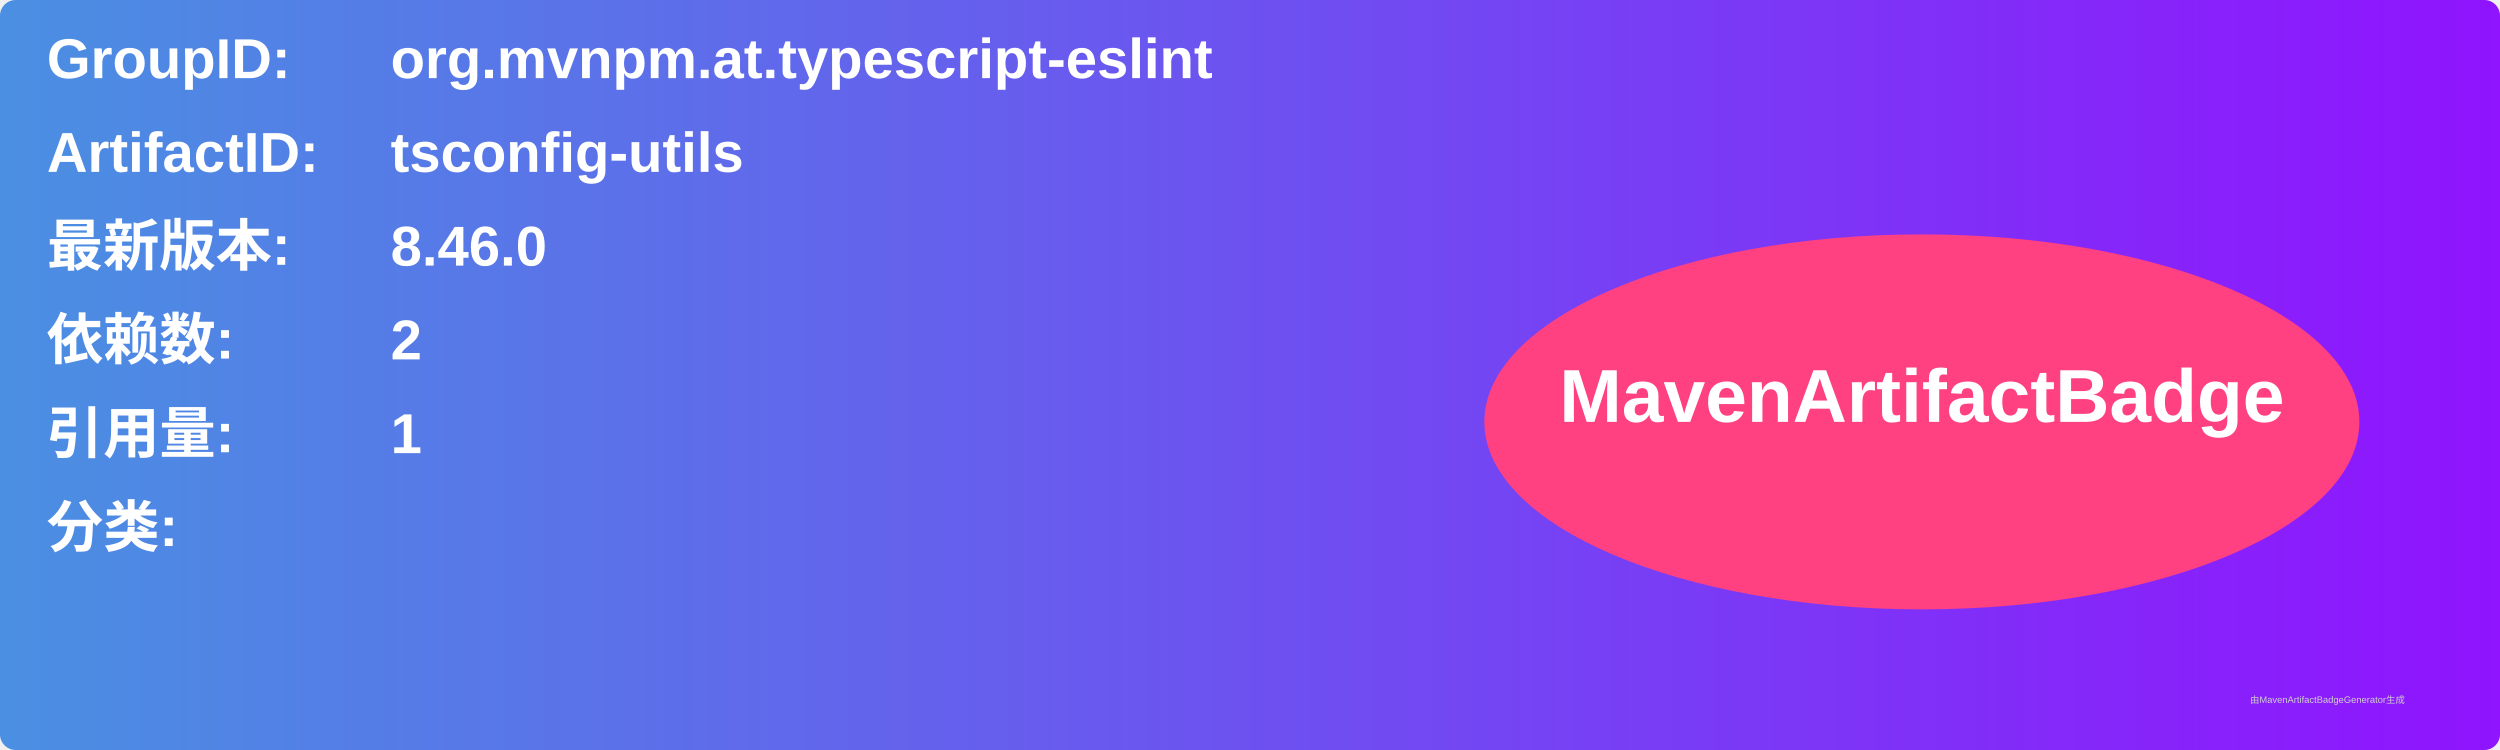
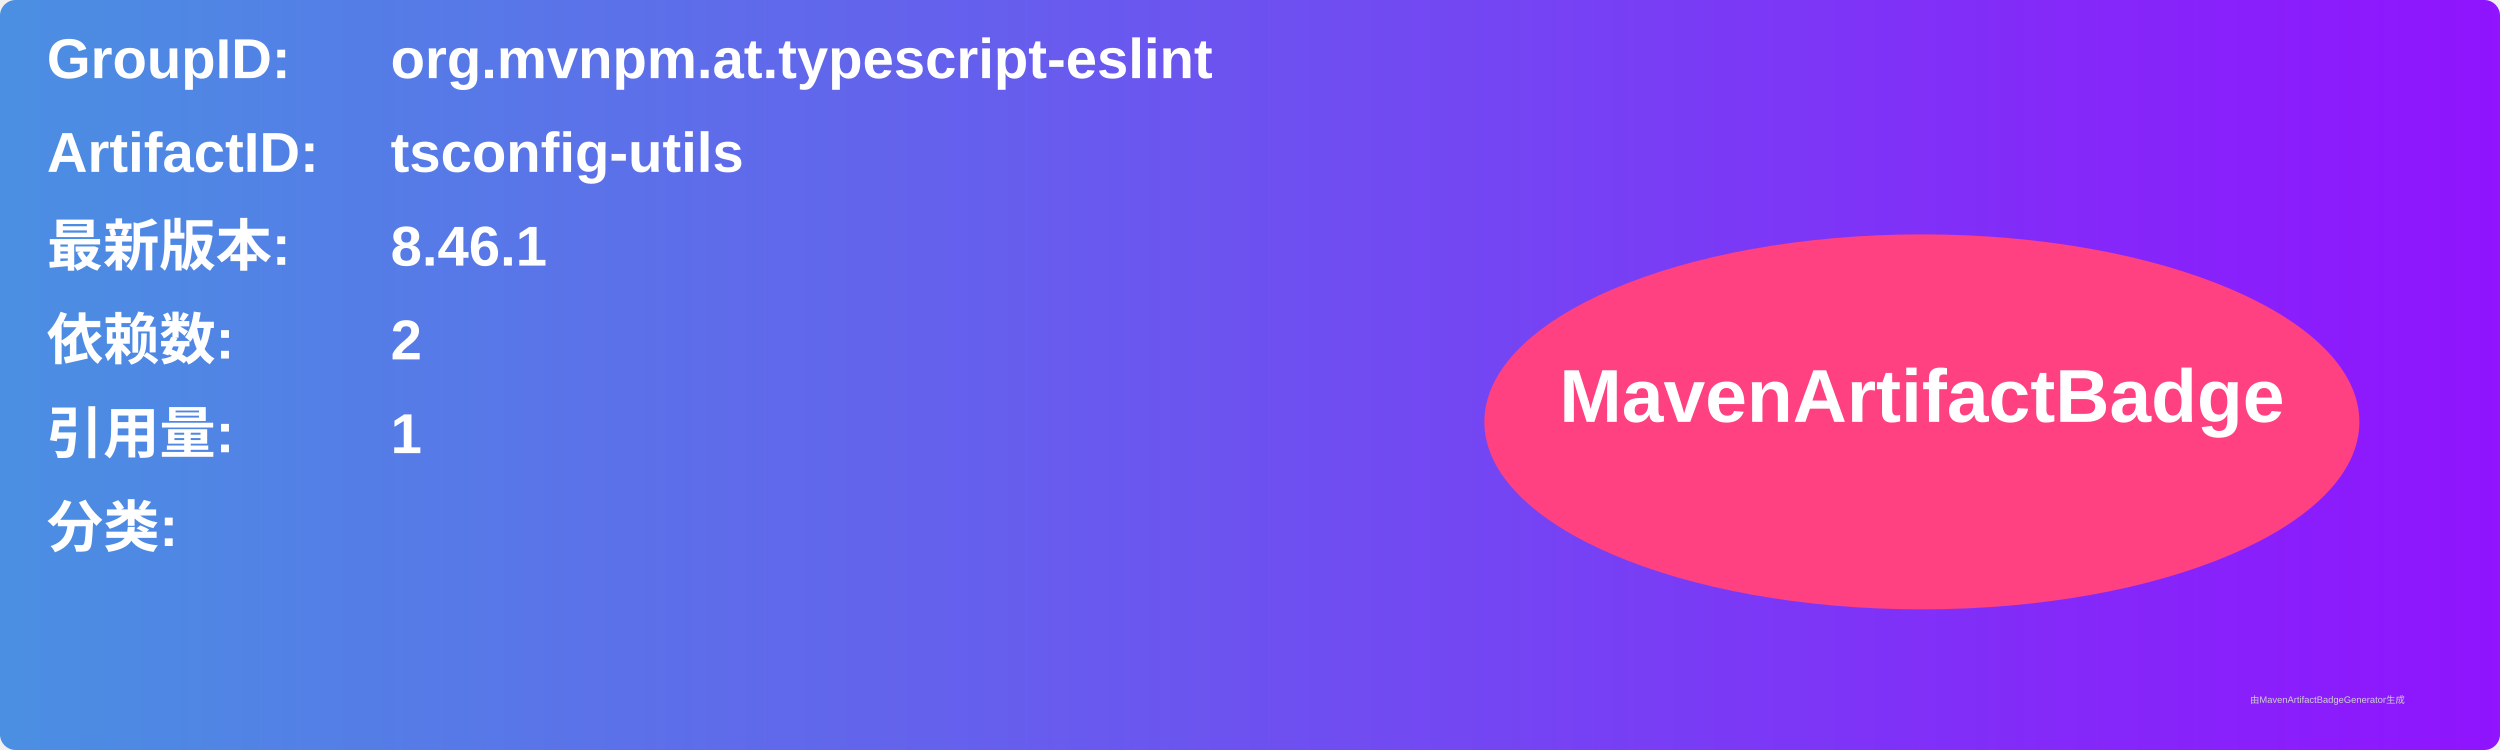
<svg xmlns="http://www.w3.org/2000/svg" width="800" height="240" viewBox="0 0 800 240">
  <linearGradient id="grad" x1="0%" y1="0%" x2="100%" y2="0%">
    <stop offset="0%" stop-color="#4a90e2" />
    <stop offset="100%" stop-color="#9013fe" />
  </linearGradient>
  <rect width="100%" height="100%" rx="5" ry="5" fill="url(#grad)" />
  <g transform="translate(15, 15)">
    <text x="0" y="10" font-family="Arial" font-size="18" fill="white" font-weight="bold" width="260">GroupID:</text>
    <text x="110" y="10" font-family="Arial" font-size="18" fill="white" font-weight="bold" width="460">org.mvnpm.at.typescript-eslint</text>
    <text x="0" y="40" font-family="Arial" font-size="18" fill="white" font-weight="bold" width="260">ArtifactID:</text>
    <text x="110" y="40" font-family="Arial" font-size="18" fill="white" font-weight="bold" width="460">tsconfig-utils</text>
    <text x="0" y="70" font-family="Arial" font-size="18" fill="white" font-weight="bold">最新版本:</text>
    <text x="110" y="70" font-family="Arial" font-size="18" fill="white" font-weight="bold">
-       <tspan font-weight="bold">8.46.0</tspan>
+       <tspan font-weight="bold">8.46.1</tspan>
    </text>
    <text x="0" y="100" font-family="Arial" font-size="18" fill="white" font-weight="bold">依赖数: </text>
    <text x="110" y="100" font-family="Arial" font-size="18" fill="white">
      <tspan font-weight="bold">2</tspan>
    </text>
    <text x="0" y="130" font-family="Arial" font-size="18" fill="white" font-weight="bold">引用量: </text>
    <text x="110" y="130" font-family="Arial" font-size="18" fill="white">
      <tspan font-weight="bold">1</tspan>
    </text>
    <text x="0" y="160" font-family="Arial" font-size="18" fill="white" font-weight="bold">分类:</text>
    <text x="10" y="190" font-family="Arial" font-size="10" fill="white">
      <tspan font-weight="bold" />
    </text>
    <ellipse cx="600" cy="120" rx="140" ry="60" fill="#ff4081" />
    <text x="600" y="120" text-anchor="middle" font-family="Arial" font-size="24" fill="white" font-weight="bold">MavenArtifactBadge</text>
  </g>
  <text x="720" y="225" font-family="Arial" font-size="3" fill="#d0d0d0">由MavenArtifactBadgeGenerator生成</text>
</svg>
